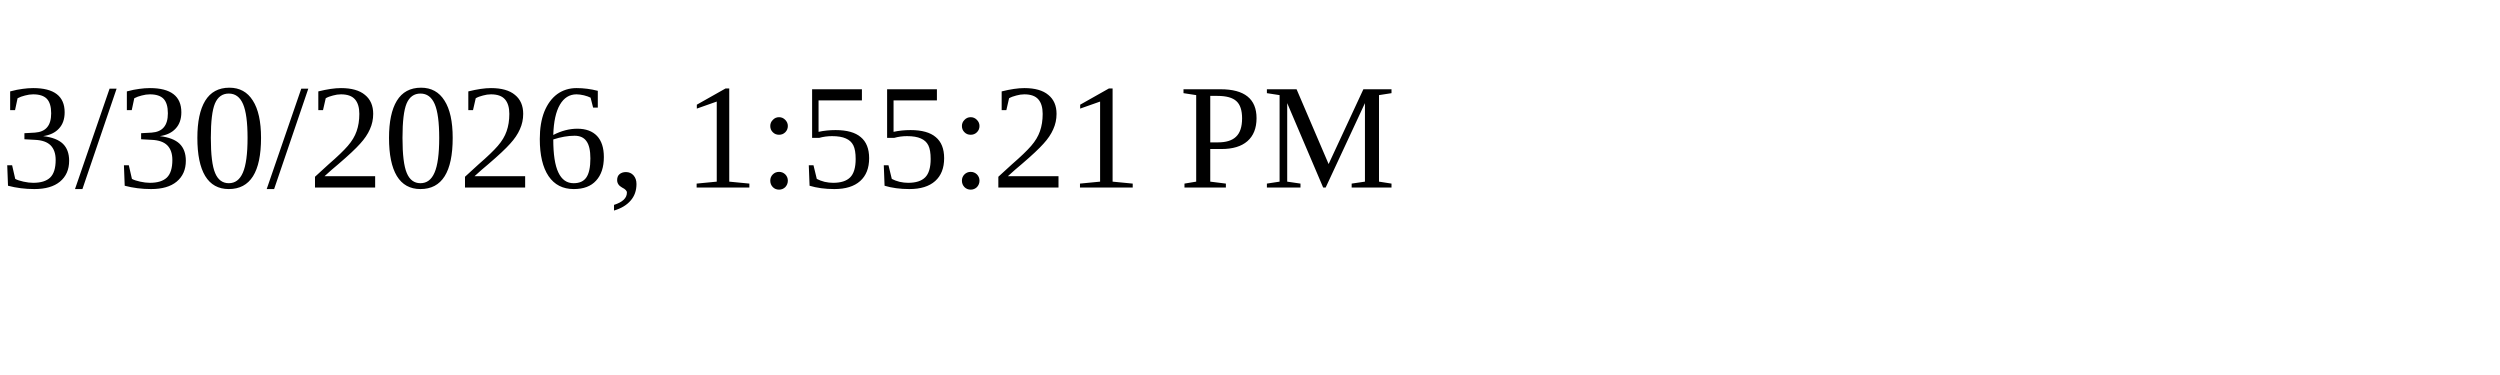
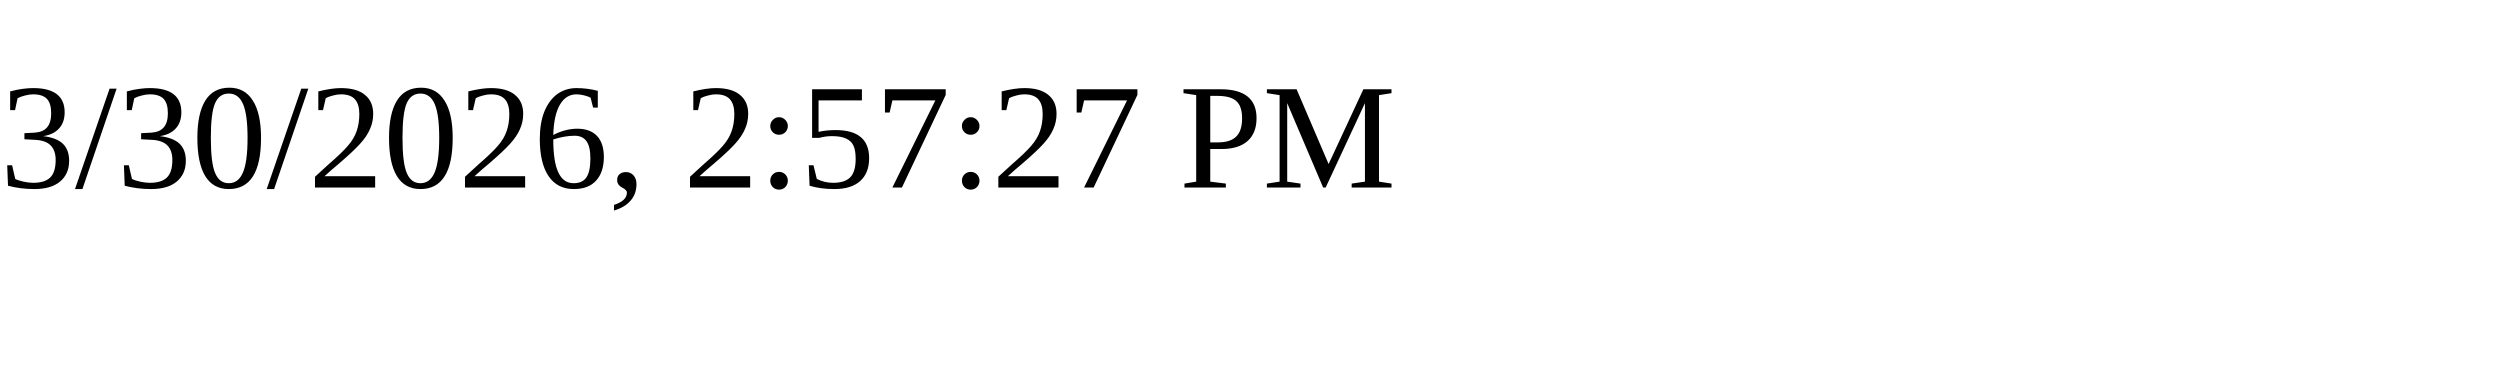
<svg xmlns="http://www.w3.org/2000/svg" height="30" width="200">
-   <text x="0" y="15">3/30/2026, 1:55:21 PM</text>
+   <text x="0" y="15">3/30/2026, 2:57:27 PM</text>
</svg>
